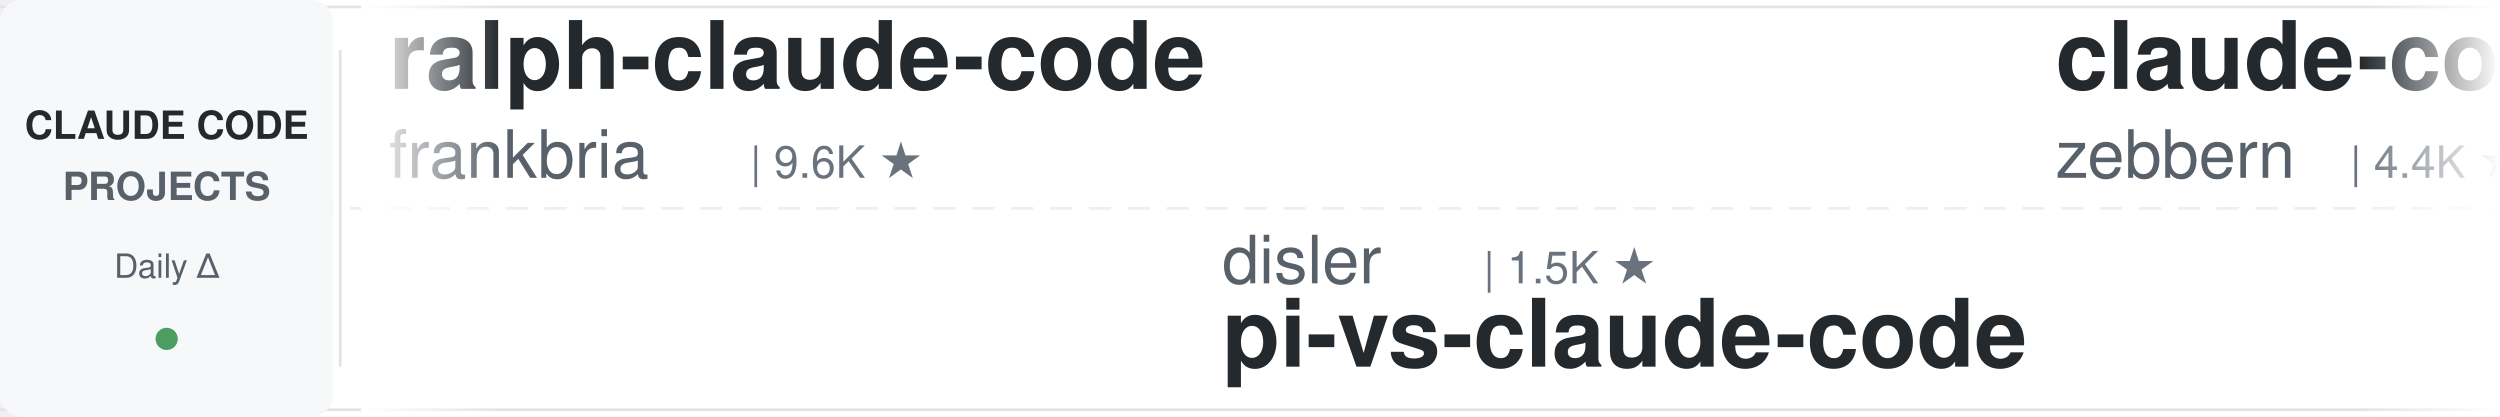
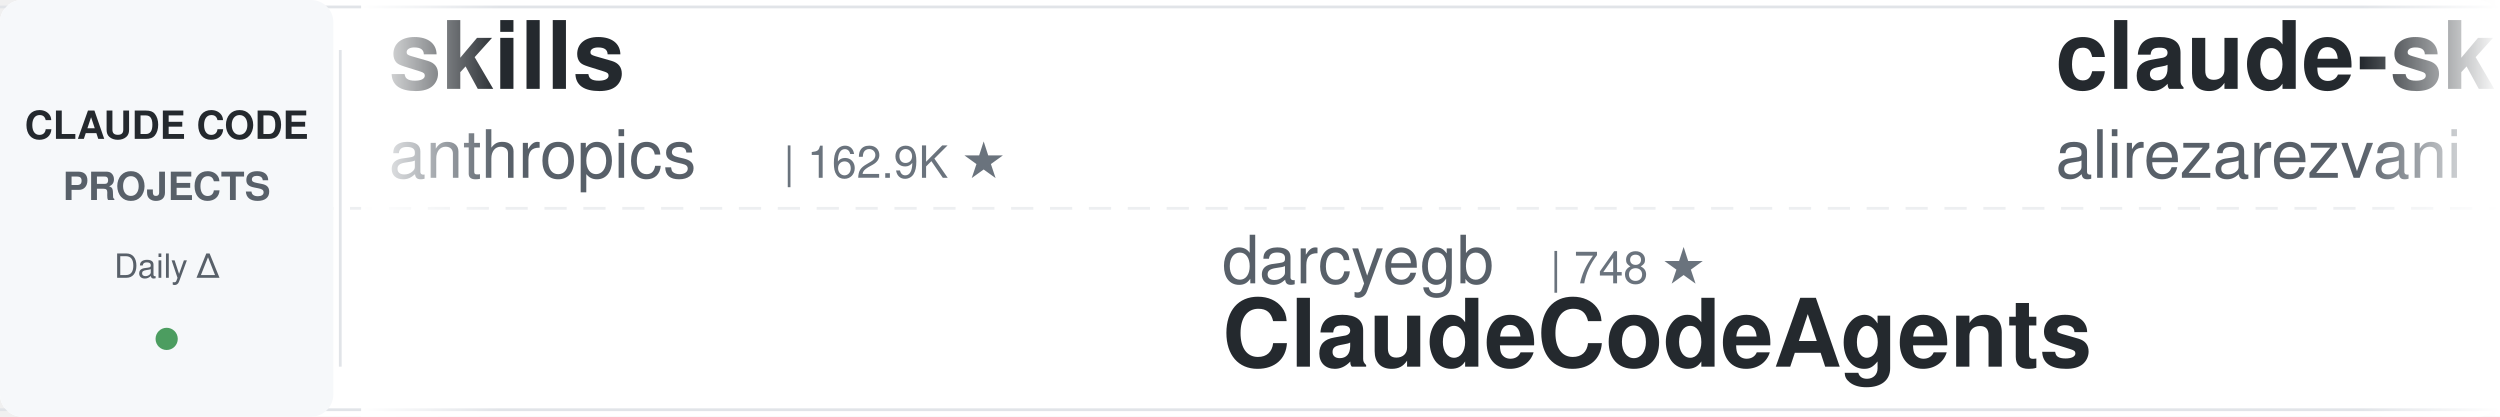
<svg xmlns="http://www.w3.org/2000/svg" width="900" height="150">
  <defs>
    <linearGradient id="leftFade" x1="0%" y1="0%" x2="100%" y2="0%">
      <stop offset="0%" style="stop-color:#ffffff;stop-opacity:1" />
      <stop offset="100%" style="stop-color:#ffffff;stop-opacity:0" />
    </linearGradient>
    <linearGradient id="rightFade" x1="0%" y1="0%" x2="100%" y2="0%">
      <stop offset="0%" style="stop-color:#ffffff;stop-opacity:0" />
      <stop offset="100%" style="stop-color:#ffffff;stop-opacity:1" />
    </linearGradient>
  </defs>
  <rect width="900" height="150" fill="#ffffff" rx="8" />
  <rect x="0" y="2" width="900" height="1" fill="#e1e4e8" />
  <rect x="0" y="147" width="900" height="1" fill="#e1e4e8" />
  <line x1="0" y1="75" x2="900" y2="75" stroke="#e1e4e8" stroke-width="1" stroke-dasharray="8 6" opacity="0.6" />
  <rect x="0" y="0" width="120" height="150" fill="#f6f8fa" rx="8" />
  <text x="60" y="50" font-family="-apple-system, BlinkMacSystemFont, 'Segoe UI', Helvetica, Arial, sans-serif" font-size="14" font-weight="600" fill="#24292e" text-anchor="middle">CLAUDE CODE</text>
  <text x="60" y="72" font-family="-apple-system, BlinkMacSystemFont, 'Segoe UI', Helvetica, Arial, sans-serif" font-size="14" font-weight="600" fill="#586069" text-anchor="middle">PROJECTS</text>
  <text x="60" y="100" font-family="-apple-system, BlinkMacSystemFont, 'Segoe UI', Helvetica, Arial, sans-serif" font-size="12" font-weight="500" fill="#586069" text-anchor="middle">Daily Δ</text>
  <circle cx="60" cy="122" r="4" fill="#22863a" opacity="0.8" />
  <rect x="122" y="18" width="1" height="114" fill="#e1e4e8" />
  <clipPath id="tickerClip">
    <rect x="130" y="0" width="770" height="150" />
  </clipPath>
  <g clip-path="url(#tickerClip)">
    <g id="tickerItems">
      <animateTransform attributeName="transform" attributeType="XML" type="translate" from="0 0" to="-3000 0" dur="54s" repeatCount="indefinite" />
      <g transform="translate(0, 0)">
-         <text x="140" y="32" font-family="-apple-system, BlinkMacSystemFont, 'Segoe UI', Helvetica, Arial, sans-serif" font-size="34" font-weight="600" fill="#24292e">ralph-claude-code</text>
-         <text x="140" y="64" font-family="-apple-system, BlinkMacSystemFont, 'Segoe UI', Helvetica, Arial, sans-serif" font-size="24" font-weight="400" fill="#586069">frankbria</text>
-         <text x="270" y="64" font-family="-apple-system, BlinkMacSystemFont, 'Segoe UI', Helvetica, Arial, sans-serif" font-size="16" font-weight="500" fill="#6a737d">| 9.6K ★</text>
+         <text x="140" y="32" font-family="-apple-system, BlinkMacSystemFont, 'Segoe UI', Helvetica, Arial, sans-serif" font-size="34" font-weight="600" fill="#24292e">skills</text>
+         <text x="140" y="64" font-family="-apple-system, BlinkMacSystemFont, 'Segoe UI', Helvetica, Arial, sans-serif" font-size="24" font-weight="400" fill="#586069">anthropics</text>
+         <text x="282" y="64" font-family="-apple-system, BlinkMacSystemFont, 'Segoe UI', Helvetica, Arial, sans-serif" font-size="16" font-weight="500" fill="#6a737d">| 162.9K ★</text>
      </g>
      <g transform="translate(300, 0)">
-         <text x="140" y="102" font-family="-apple-system, BlinkMacSystemFont, 'Segoe UI', Helvetica, Arial, sans-serif" font-size="24" font-weight="400" fill="#586069">disler</text>
-         <text x="234" y="102" font-family="-apple-system, BlinkMacSystemFont, 'Segoe UI', Helvetica, Arial, sans-serif" font-size="16" font-weight="500" fill="#6a737d">| 1.5K ★</text>
-         <text x="140" y="132" font-family="-apple-system, BlinkMacSystemFont, 'Segoe UI', Helvetica, Arial, sans-serif" font-size="34" font-weight="600" fill="#24292e">pi-vs-claude-code</text>
+         <text x="140" y="102" font-family="-apple-system, BlinkMacSystemFont, 'Segoe UI', Helvetica, Arial, sans-serif" font-size="24" font-weight="400" fill="#586069">darcyegb</text>
+         <text x="258" y="102" font-family="-apple-system, BlinkMacSystemFont, 'Segoe UI', Helvetica, Arial, sans-serif" font-size="16" font-weight="500" fill="#6a737d">| 748 ★</text>
+         <text x="140" y="132" font-family="-apple-system, BlinkMacSystemFont, 'Segoe UI', Helvetica, Arial, sans-serif" font-size="34" font-weight="600" fill="#24292e">ClaudeCodeAgents</text>
      </g>
      <g transform="translate(600, 0)">
-         <text x="140" y="32" font-family="-apple-system, BlinkMacSystemFont, 'Segoe UI', Helvetica, Arial, sans-serif" font-size="34" font-weight="600" fill="#24292e">claude-code-guide</text>
-         <text x="140" y="64" font-family="-apple-system, BlinkMacSystemFont, 'Segoe UI', Helvetica, Arial, sans-serif" font-size="24" font-weight="400" fill="#586069">zebbern</text>
-         <text x="246" y="64" font-family="-apple-system, BlinkMacSystemFont, 'Segoe UI', Helvetica, Arial, sans-serif" font-size="16" font-weight="500" fill="#6a737d">| 4.4K ★</text>
+         <text x="140" y="32" font-family="-apple-system, BlinkMacSystemFont, 'Segoe UI', Helvetica, Arial, sans-serif" font-size="34" font-weight="600" fill="#24292e">claude-skills</text>
+         <text x="140" y="64" font-family="-apple-system, BlinkMacSystemFont, 'Segoe UI', Helvetica, Arial, sans-serif" font-size="24" font-weight="400" fill="#586069">alirezarezvani</text>
+         <text x="330" y="64" font-family="-apple-system, BlinkMacSystemFont, 'Segoe UI', Helvetica, Arial, sans-serif" font-size="16" font-weight="500" fill="#6a737d">| 22.9K ★</text>
      </g>
      <g transform="translate(900, 0)">
-         <text x="140" y="102" font-family="-apple-system, BlinkMacSystemFont, 'Segoe UI', Helvetica, Arial, sans-serif" font-size="24" font-weight="400" fill="#586069">Piebald-AI</text>
-         <text x="282" y="102" font-family="-apple-system, BlinkMacSystemFont, 'Segoe UI', Helvetica, Arial, sans-serif" font-size="16" font-weight="500" fill="#6a737d">| 11.9K ★</text>
-         <text x="140" y="132" font-family="-apple-system, BlinkMacSystemFont, 'Segoe UI', Helvetica, Arial, sans-serif" font-size="34" font-weight="600" fill="#24292e">claude-code-system-promp...</text>
+         <text x="140" y="102" font-family="-apple-system, BlinkMacSystemFont, 'Segoe UI', Helvetica, Arial, sans-serif" font-size="24" font-weight="400" fill="#586069">repowise-dev</text>
+         <text x="306" y="102" font-family="-apple-system, BlinkMacSystemFont, 'Segoe UI', Helvetica, Arial, sans-serif" font-size="16" font-weight="500" fill="#6a737d">| 1.2K ★</text>
+         <text x="140" y="132" font-family="-apple-system, BlinkMacSystemFont, 'Segoe UI', Helvetica, Arial, sans-serif" font-size="34" font-weight="600" fill="#24292e">claude-code-prompts</text>
      </g>
      <g transform="translate(1200, 0)">
-         <text x="140" y="32" font-family="-apple-system, BlinkMacSystemFont, 'Segoe UI', Helvetica, Arial, sans-serif" font-size="34" font-weight="600" fill="#24292e">claude-code-templates</text>
-         <text x="140" y="64" font-family="-apple-system, BlinkMacSystemFont, 'Segoe UI', Helvetica, Arial, sans-serif" font-size="24" font-weight="400" fill="#586069">davila7</text>
-         <text x="246" y="64" font-family="-apple-system, BlinkMacSystemFont, 'Segoe UI', Helvetica, Arial, sans-serif" font-size="16" font-weight="500" fill="#6a737d">| 29.8K ★</text>
+         <text x="140" y="32" font-family="-apple-system, BlinkMacSystemFont, 'Segoe UI', Helvetica, Arial, sans-serif" font-size="34" font-weight="600" fill="#24292e">free-claude-code</text>
+         <text x="140" y="64" font-family="-apple-system, BlinkMacSystemFont, 'Segoe UI', Helvetica, Arial, sans-serif" font-size="24" font-weight="400" fill="#586069">Alishahryar1</text>
+         <text x="306" y="64" font-family="-apple-system, BlinkMacSystemFont, 'Segoe UI', Helvetica, Arial, sans-serif" font-size="16" font-weight="500" fill="#6a737d">| 41.2K ★</text>
      </g>
      <g transform="translate(1500, 0)">
-         <text x="140" y="102" font-family="-apple-system, BlinkMacSystemFont, 'Segoe UI', Helvetica, Arial, sans-serif" font-size="24" font-weight="400" fill="#586069">JrCx7scC</text>
-         <text x="258" y="102" font-family="-apple-system, BlinkMacSystemFont, 'Segoe UI', Helvetica, Arial, sans-serif" font-size="16" font-weight="500" fill="#6a737d">| 371 ★</text>
-         <text x="140" y="132" font-family="-apple-system, BlinkMacSystemFont, 'Segoe UI', Helvetica, Arial, sans-serif" font-size="34" font-weight="600" fill="#24292e">claude-code-source</text>
+         <text x="140" y="102" font-family="-apple-system, BlinkMacSystemFont, 'Segoe UI', Helvetica, Arial, sans-serif" font-size="24" font-weight="400" fill="#586069">Windy3f3f3f3f</text>
+         <text x="318" y="102" font-family="-apple-system, BlinkMacSystemFont, 'Segoe UI', Helvetica, Arial, sans-serif" font-size="16" font-weight="500" fill="#6a737d">| 2.4K ★</text>
+         <text x="140" y="132" font-family="-apple-system, BlinkMacSystemFont, 'Segoe UI', Helvetica, Arial, sans-serif" font-size="34" font-weight="600" fill="#24292e">claude-code-from-scratch</text>
      </g>
      <g transform="translate(1800, 0)">
-         <text x="140" y="32" font-family="-apple-system, BlinkMacSystemFont, 'Segoe UI', Helvetica, Arial, sans-serif" font-size="34" font-weight="600" fill="#24292e">claude-code-analysis</text>
-         <text x="140" y="64" font-family="-apple-system, BlinkMacSystemFont, 'Segoe UI', Helvetica, Arial, sans-serif" font-size="24" font-weight="400" fill="#586069">liuup</text>
-         <text x="222" y="64" font-family="-apple-system, BlinkMacSystemFont, 'Segoe UI', Helvetica, Arial, sans-serif" font-size="16" font-weight="500" fill="#6a737d">| 3.6K ★</text>
+         <text x="140" y="32" font-family="-apple-system, BlinkMacSystemFont, 'Segoe UI', Helvetica, Arial, sans-serif" font-size="34" font-weight="600" fill="#24292e">learn-claude-code</text>
+         <text x="140" y="64" font-family="-apple-system, BlinkMacSystemFont, 'Segoe UI', Helvetica, Arial, sans-serif" font-size="24" font-weight="400" fill="#586069">shareAI-lab</text>
+         <text x="294" y="64" font-family="-apple-system, BlinkMacSystemFont, 'Segoe UI', Helvetica, Arial, sans-serif" font-size="16" font-weight="500" fill="#6a737d">| 71.7K ★</text>
      </g>
      <g transform="translate(2100, 0)">
-         <text x="140" y="102" font-family="-apple-system, BlinkMacSystemFont, 'Segoe UI', Helvetica, Arial, sans-serif" font-size="24" font-weight="400" fill="#586069">FlorianBruniaux</text>
-         <text x="342" y="102" font-family="-apple-system, BlinkMacSystemFont, 'Segoe UI', Helvetica, Arial, sans-serif" font-size="16" font-weight="500" fill="#6a737d">| 5.5K ★</text>
-         <text x="140" y="132" font-family="-apple-system, BlinkMacSystemFont, 'Segoe UI', Helvetica, Arial, sans-serif" font-size="34" font-weight="600" fill="#24292e">claude-code-ultimate-gui...</text>
+         <text x="140" y="102" font-family="-apple-system, BlinkMacSystemFont, 'Segoe UI', Helvetica, Arial, sans-serif" font-size="24" font-weight="400" fill="#586069">andrew-kramer-inno</text>
+         <text x="378" y="102" font-family="-apple-system, BlinkMacSystemFont, 'Segoe UI', Helvetica, Arial, sans-serif" font-size="16" font-weight="500" fill="#6a737d">| 595 ★</text>
+         <text x="140" y="132" font-family="-apple-system, BlinkMacSystemFont, 'Segoe UI', Helvetica, Arial, sans-serif" font-size="34" font-weight="600" fill="#24292e">claude-code-source-build</text>
      </g>
      <g transform="translate(2400, 0)">
-         <text x="140" y="32" font-family="-apple-system, BlinkMacSystemFont, 'Segoe UI', Helvetica, Arial, sans-serif" font-size="34" font-weight="600" fill="#24292e">ClaudeCodeAgents</text>
-         <text x="140" y="64" font-family="-apple-system, BlinkMacSystemFont, 'Segoe UI', Helvetica, Arial, sans-serif" font-size="24" font-weight="400" fill="#586069">darcyegb</text>
-         <text x="258" y="64" font-family="-apple-system, BlinkMacSystemFont, 'Segoe UI', Helvetica, Arial, sans-serif" font-size="16" font-weight="500" fill="#6a737d">| 748 ★</text>
+         <text x="140" y="32" font-family="-apple-system, BlinkMacSystemFont, 'Segoe UI', Helvetica, Arial, sans-serif" font-size="34" font-weight="600" fill="#24292e">claude-code-security-rev...</text>
+         <text x="140" y="64" font-family="-apple-system, BlinkMacSystemFont, 'Segoe UI', Helvetica, Arial, sans-serif" font-size="24" font-weight="400" fill="#586069">anthropics</text>
+         <text x="282" y="64" font-family="-apple-system, BlinkMacSystemFont, 'Segoe UI', Helvetica, Arial, sans-serif" font-size="16" font-weight="500" fill="#6a737d">| 5.6K ★</text>
      </g>
      <g transform="translate(2700, 0)">
-         <text x="140" y="102" font-family="-apple-system, BlinkMacSystemFont, 'Segoe UI', Helvetica, Arial, sans-serif" font-size="24" font-weight="400" fill="#586069">simonw</text>
-         <text x="234" y="102" font-family="-apple-system, BlinkMacSystemFont, 'Segoe UI', Helvetica, Arial, sans-serif" font-size="16" font-weight="500" fill="#6a737d">| 1.6K ★</text>
-         <text x="140" y="132" font-family="-apple-system, BlinkMacSystemFont, 'Segoe UI', Helvetica, Arial, sans-serif" font-size="34" font-weight="600" fill="#24292e">claude-code-transcripts</text>
+         <text x="140" y="102" font-family="-apple-system, BlinkMacSystemFont, 'Segoe UI', Helvetica, Arial, sans-serif" font-size="24" font-weight="400" fill="#586069">Cranot</text>
+         <text x="234" y="102" font-family="-apple-system, BlinkMacSystemFont, 'Segoe UI', Helvetica, Arial, sans-serif" font-size="16" font-weight="500" fill="#6a737d">| 2.8K ★</text>
+         <text x="140" y="132" font-family="-apple-system, BlinkMacSystemFont, 'Segoe UI', Helvetica, Arial, sans-serif" font-size="34" font-weight="600" fill="#24292e">claude-code-guide</text>
      </g>
      <g transform="translate(3000, 0)">
-         <text x="140" y="32" font-family="-apple-system, BlinkMacSystemFont, 'Segoe UI', Helvetica, Arial, sans-serif" font-size="34" font-weight="600" fill="#24292e">ralph-claude-code</text>
-         <text x="140" y="64" font-family="-apple-system, BlinkMacSystemFont, 'Segoe UI', Helvetica, Arial, sans-serif" font-size="24" font-weight="400" fill="#586069">frankbria</text>
-         <text x="270" y="64" font-family="-apple-system, BlinkMacSystemFont, 'Segoe UI', Helvetica, Arial, sans-serif" font-size="16" font-weight="500" fill="#6a737d">| 9.6K ★</text>
+         <text x="140" y="32" font-family="-apple-system, BlinkMacSystemFont, 'Segoe UI', Helvetica, Arial, sans-serif" font-size="34" font-weight="600" fill="#24292e">skills</text>
+         <text x="140" y="64" font-family="-apple-system, BlinkMacSystemFont, 'Segoe UI', Helvetica, Arial, sans-serif" font-size="24" font-weight="400" fill="#586069">anthropics</text>
+         <text x="282" y="64" font-family="-apple-system, BlinkMacSystemFont, 'Segoe UI', Helvetica, Arial, sans-serif" font-size="16" font-weight="500" fill="#6a737d">| 162.9K ★</text>
      </g>
      <g transform="translate(3300, 0)">
-         <text x="140" y="102" font-family="-apple-system, BlinkMacSystemFont, 'Segoe UI', Helvetica, Arial, sans-serif" font-size="24" font-weight="400" fill="#586069">disler</text>
-         <text x="234" y="102" font-family="-apple-system, BlinkMacSystemFont, 'Segoe UI', Helvetica, Arial, sans-serif" font-size="16" font-weight="500" fill="#6a737d">| 1.5K ★</text>
-         <text x="140" y="132" font-family="-apple-system, BlinkMacSystemFont, 'Segoe UI', Helvetica, Arial, sans-serif" font-size="34" font-weight="600" fill="#24292e">pi-vs-claude-code</text>
+         <text x="140" y="102" font-family="-apple-system, BlinkMacSystemFont, 'Segoe UI', Helvetica, Arial, sans-serif" font-size="24" font-weight="400" fill="#586069">darcyegb</text>
+         <text x="258" y="102" font-family="-apple-system, BlinkMacSystemFont, 'Segoe UI', Helvetica, Arial, sans-serif" font-size="16" font-weight="500" fill="#6a737d">| 748 ★</text>
+         <text x="140" y="132" font-family="-apple-system, BlinkMacSystemFont, 'Segoe UI', Helvetica, Arial, sans-serif" font-size="34" font-weight="600" fill="#24292e">ClaudeCodeAgents</text>
      </g>
      <g transform="translate(3600, 0)">
-         <text x="140" y="32" font-family="-apple-system, BlinkMacSystemFont, 'Segoe UI', Helvetica, Arial, sans-serif" font-size="34" font-weight="600" fill="#24292e">claude-code-guide</text>
-         <text x="140" y="64" font-family="-apple-system, BlinkMacSystemFont, 'Segoe UI', Helvetica, Arial, sans-serif" font-size="24" font-weight="400" fill="#586069">zebbern</text>
-         <text x="246" y="64" font-family="-apple-system, BlinkMacSystemFont, 'Segoe UI', Helvetica, Arial, sans-serif" font-size="16" font-weight="500" fill="#6a737d">| 4.4K ★</text>
+         <text x="140" y="32" font-family="-apple-system, BlinkMacSystemFont, 'Segoe UI', Helvetica, Arial, sans-serif" font-size="34" font-weight="600" fill="#24292e">claude-skills</text>
+         <text x="140" y="64" font-family="-apple-system, BlinkMacSystemFont, 'Segoe UI', Helvetica, Arial, sans-serif" font-size="24" font-weight="400" fill="#586069">alirezarezvani</text>
+         <text x="330" y="64" font-family="-apple-system, BlinkMacSystemFont, 'Segoe UI', Helvetica, Arial, sans-serif" font-size="16" font-weight="500" fill="#6a737d">| 22.9K ★</text>
      </g>
      <g transform="translate(3900, 0)">
-         <text x="140" y="102" font-family="-apple-system, BlinkMacSystemFont, 'Segoe UI', Helvetica, Arial, sans-serif" font-size="24" font-weight="400" fill="#586069">Piebald-AI</text>
-         <text x="282" y="102" font-family="-apple-system, BlinkMacSystemFont, 'Segoe UI', Helvetica, Arial, sans-serif" font-size="16" font-weight="500" fill="#6a737d">| 11.9K ★</text>
-         <text x="140" y="132" font-family="-apple-system, BlinkMacSystemFont, 'Segoe UI', Helvetica, Arial, sans-serif" font-size="34" font-weight="600" fill="#24292e">claude-code-system-promp...</text>
+         <text x="140" y="102" font-family="-apple-system, BlinkMacSystemFont, 'Segoe UI', Helvetica, Arial, sans-serif" font-size="24" font-weight="400" fill="#586069">repowise-dev</text>
+         <text x="306" y="102" font-family="-apple-system, BlinkMacSystemFont, 'Segoe UI', Helvetica, Arial, sans-serif" font-size="16" font-weight="500" fill="#6a737d">| 1.2K ★</text>
+         <text x="140" y="132" font-family="-apple-system, BlinkMacSystemFont, 'Segoe UI', Helvetica, Arial, sans-serif" font-size="34" font-weight="600" fill="#24292e">claude-code-prompts</text>
      </g>
    </g>
  </g>
  <rect x="130" y="0" width="50" height="150" fill="url(#leftFade)" />
  <rect x="850" y="0" width="50" height="150" fill="url(#rightFade)" />
</svg>
